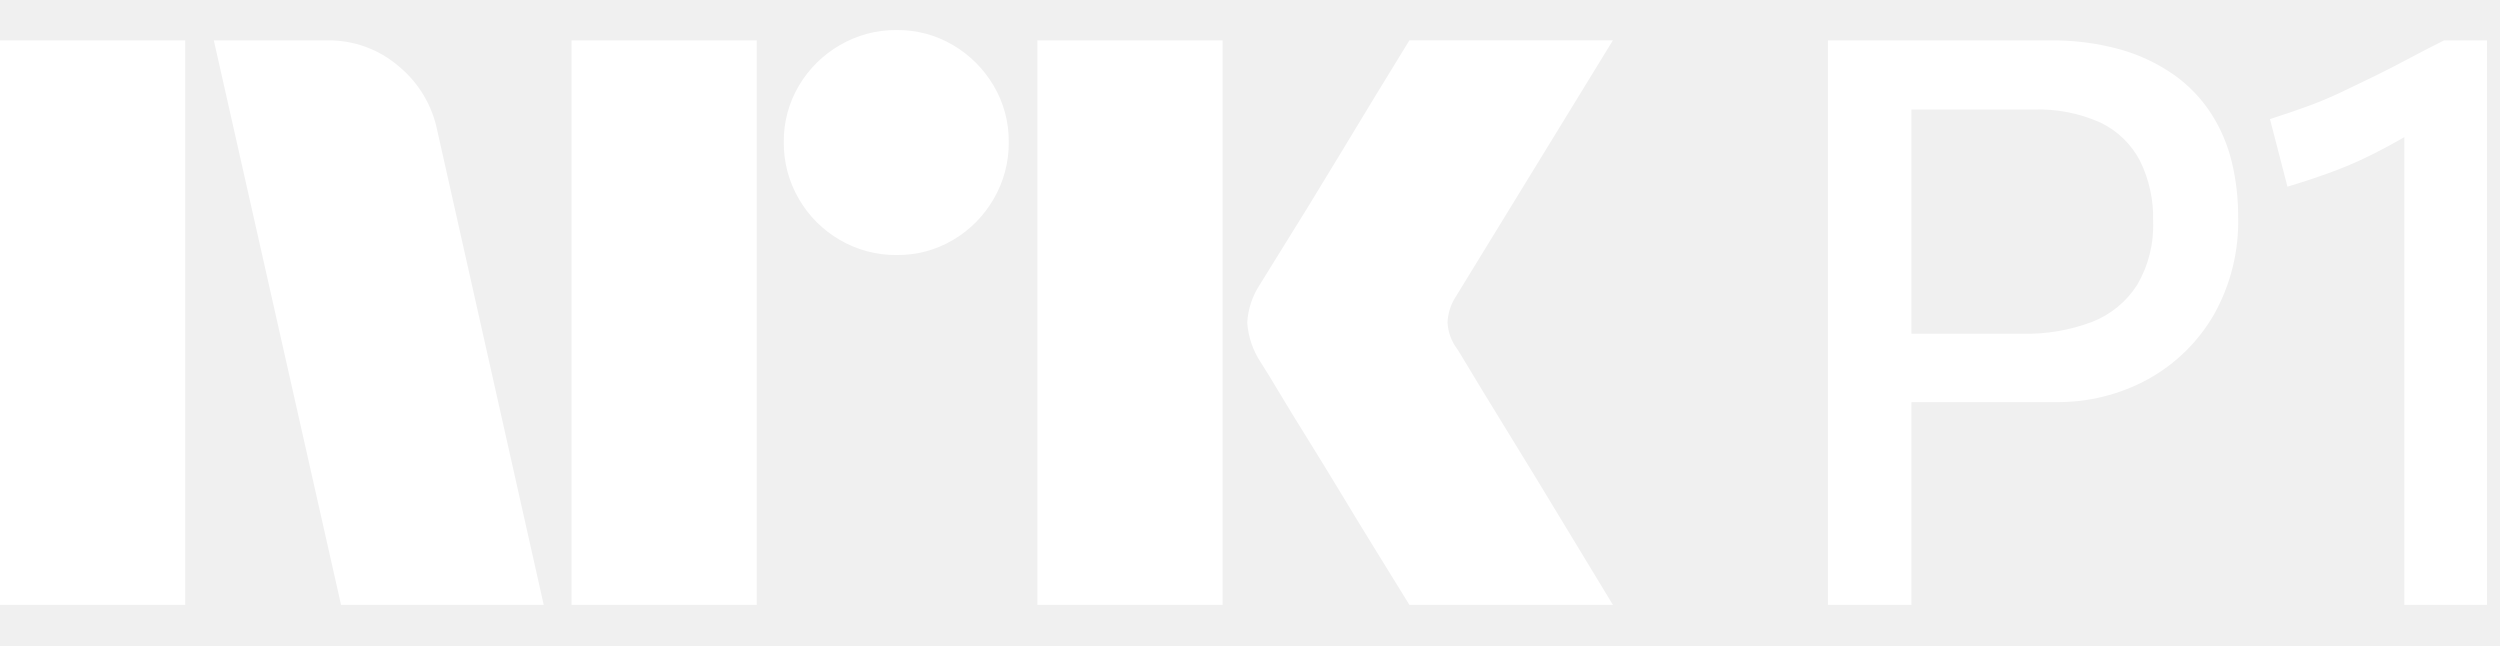
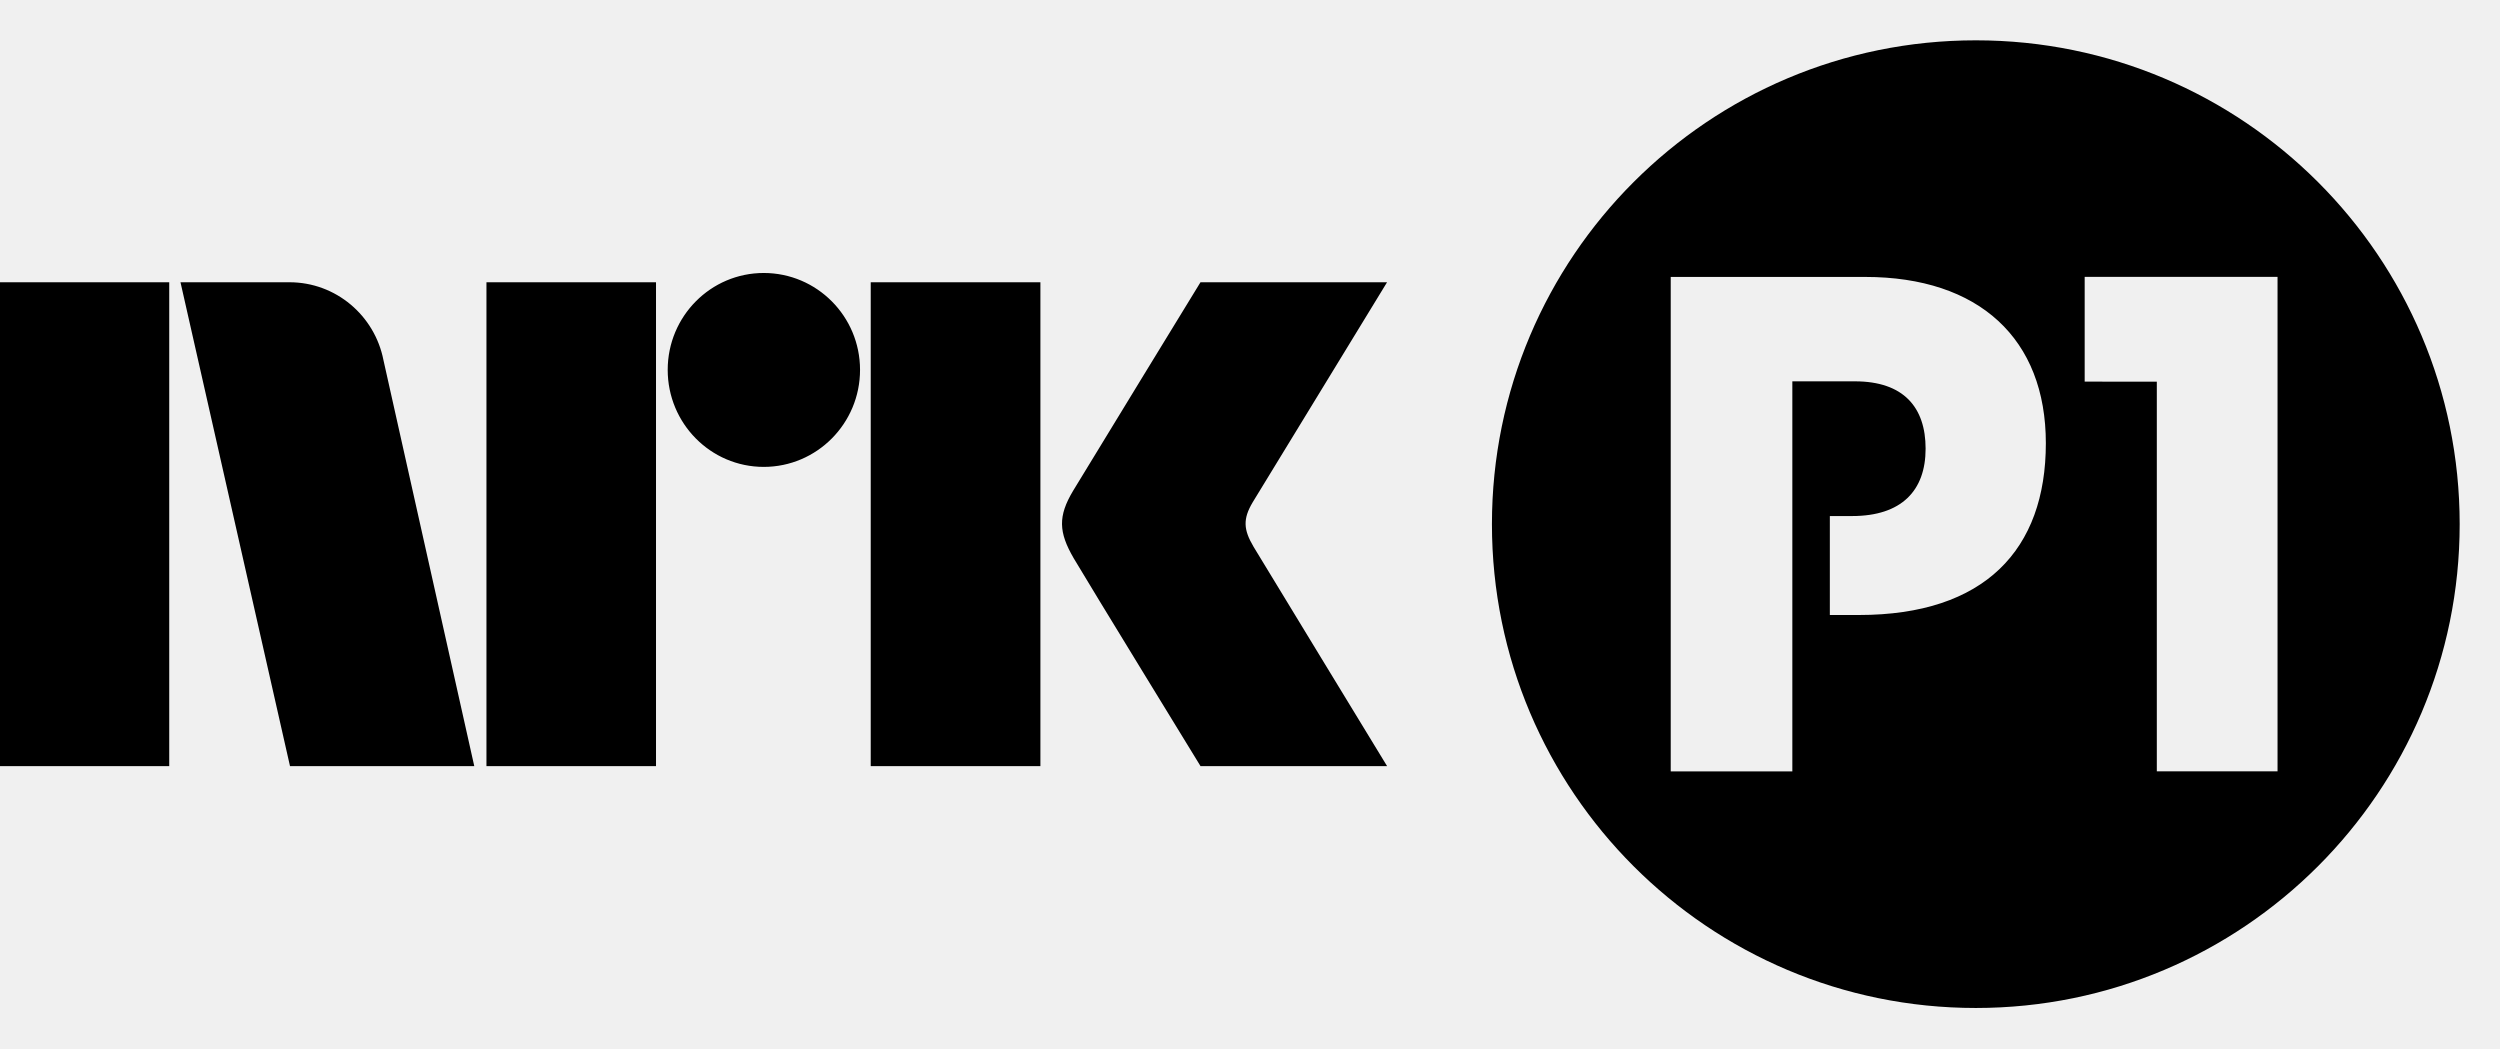
- <svg xmlns="http://www.w3.org/2000/svg" viewBox="0 0 186 48">
-   <path fill="#fff" d="M0 45V3.004h13.78V45H0ZM32.528 9.688 40.453 45h-15.08L15.908 3.004h8.459a7.965 7.965 0 0 1 5.293 1.922 8.31 8.31 0 0 1 2.867 4.762ZM42.523 45V3.004h13.78V45h-13.78Zm24.189-26.026a8.213 8.213 0 0 1-4.228-1.124 8.336 8.336 0 0 1-3.046-3.046 8.206 8.206 0 0 1-1.125-4.229 8.056 8.056 0 0 1 1.125-4.2 8.437 8.437 0 0 1 3.046-3.016 8.232 8.232 0 0 1 4.228-1.124 8.083 8.083 0 0 1 4.199 1.124 8.503 8.503 0 0 1 3.016 3.016 8.075 8.075 0 0 1 1.125 4.2 8.226 8.226 0 0 1-1.125 4.23 8.4 8.4 0 0 1-3.016 3.045 8.059 8.059 0 0 1-4.201 1.124h.002ZM77.18 45V3.004h13.781V45H77.181Zm31.227-19.046c.039.04.334.524.887 1.449.553.925 1.272 2.108 2.159 3.549a1143.28 1143.28 0 0 1 5.589 9.168A854.89 854.89 0 0 0 120 45h-15.141c-.947-1.538-1.804-2.928-2.573-4.17a382.214 382.214 0 0 1-2.453-4.022 351.934 351.934 0 0 0-2.574-4.2 213.445 213.445 0 0 1-2.188-3.578 62.753 62.753 0 0 0-1.272-2.07 6.119 6.119 0 0 1-1.005-2.958 5.744 5.744 0 0 1 .946-2.84c.236-.394.67-1.095 1.3-2.1.632-1.006 1.371-2.198 2.219-3.579a636.03 636.03 0 0 0 2.574-4.229c.869-1.439 1.686-2.79 2.453-4.052.77-1.26 1.628-2.66 2.573-4.2H120l-11.711 19.106a3.773 3.773 0 0 0-.592 1.894c.039.706.286 1.385.709 1.952h.002ZM164.508 8.447a10.564 10.564 0 0 0-2.75-2.87 13.214 13.214 0 0 0-3.992-1.893 18.906 18.906 0 0 0-5.323-.679H136V45h6.21V29.917h10.706c2.416.036 4.8-.555 6.92-1.716a12.815 12.815 0 0 0 4.879-4.791 14.108 14.108 0 0 0 1.804-7.275 17.207 17.207 0 0 0-.473-4.082c-.307-1.28-.827-2.499-1.538-3.606Zm-5.5 12.746a6.989 6.989 0 0 1-3.342 2.75 13.777 13.777 0 0 1-5.234.887h-8.222V8.15h9.05a11.265 11.265 0 0 1 5.027.976 6.483 6.483 0 0 1 2.928 2.839 9.523 9.523 0 0 1 .976 4.465 8.745 8.745 0 0 1-1.183 4.763ZM181.838 3.005c-.947.473-1.844.937-2.692 1.39a75.38 75.38 0 0 1-2.483 1.272c-.81.394-1.628.788-2.455 1.183-.828.394-1.676.749-2.544 1.064-.867.317-1.793.632-2.779.946l1.301 5.027a56.662 56.662 0 0 0 3.223-1.065c.946-.346 1.874-.74 2.78-1.182a42.985 42.985 0 0 0 2.661-1.42l.031-.018V45h6.15V3.006h-3.193Z" />
+ <svg xmlns="http://www.w3.org/2000/svg" style="width:6.2em;height:2.6em" viewBox="0 0 62 26">
+   <path fill="currentColor" d="M49.001 1C55.627 1 61 6.372 61 12.999c0 6.627-5.373 11.999-11.999 11.999C42.372 24.998 37 19.626 37 12.999 37 6.372 42.372 1 49.001 1zm4.488 18.129h2.994V6.867h-4.783v2.597l1.789.002v9.663zM44.45 9.457h1.552c1.209 0 1.753.647 1.753 1.67 0 1.04-.596 1.671-1.823 1.671h-.552v2.454h.723c3.117 0 4.634-1.619 4.634-4.26 0-2.59-1.653-4.124-4.482-4.124H41.434v12.262h3.016v-9.673zM31.088 13.559c-.252-.426-.266-.689-.023-1.1L34.399 7h-4.627s-2.78 4.542-3.16 5.173c-.376.63-.36 1.023.015 1.67C27.008 14.49 29.773 19 29.773 19h4.627s-3.275-5.374-3.312-5.441M21.594 19h4.208V7h-4.208M18.941 6.77c-1.316 0-2.382 1.075-2.382 2.403 0 1.327 1.065 2.406 2.382 2.406 1.319 0 2.388-1.079 2.388-2.406 0-1.328-1.07-2.403-2.388-2.403M12.064 19h4.205V7h-4.205M0 19h4.197V7H0M9.509 8.928C9.293 7.828 8.331 7 7.179 7h-2.703L7.192 19h4.57L9.509 8.928z" />
</svg>
